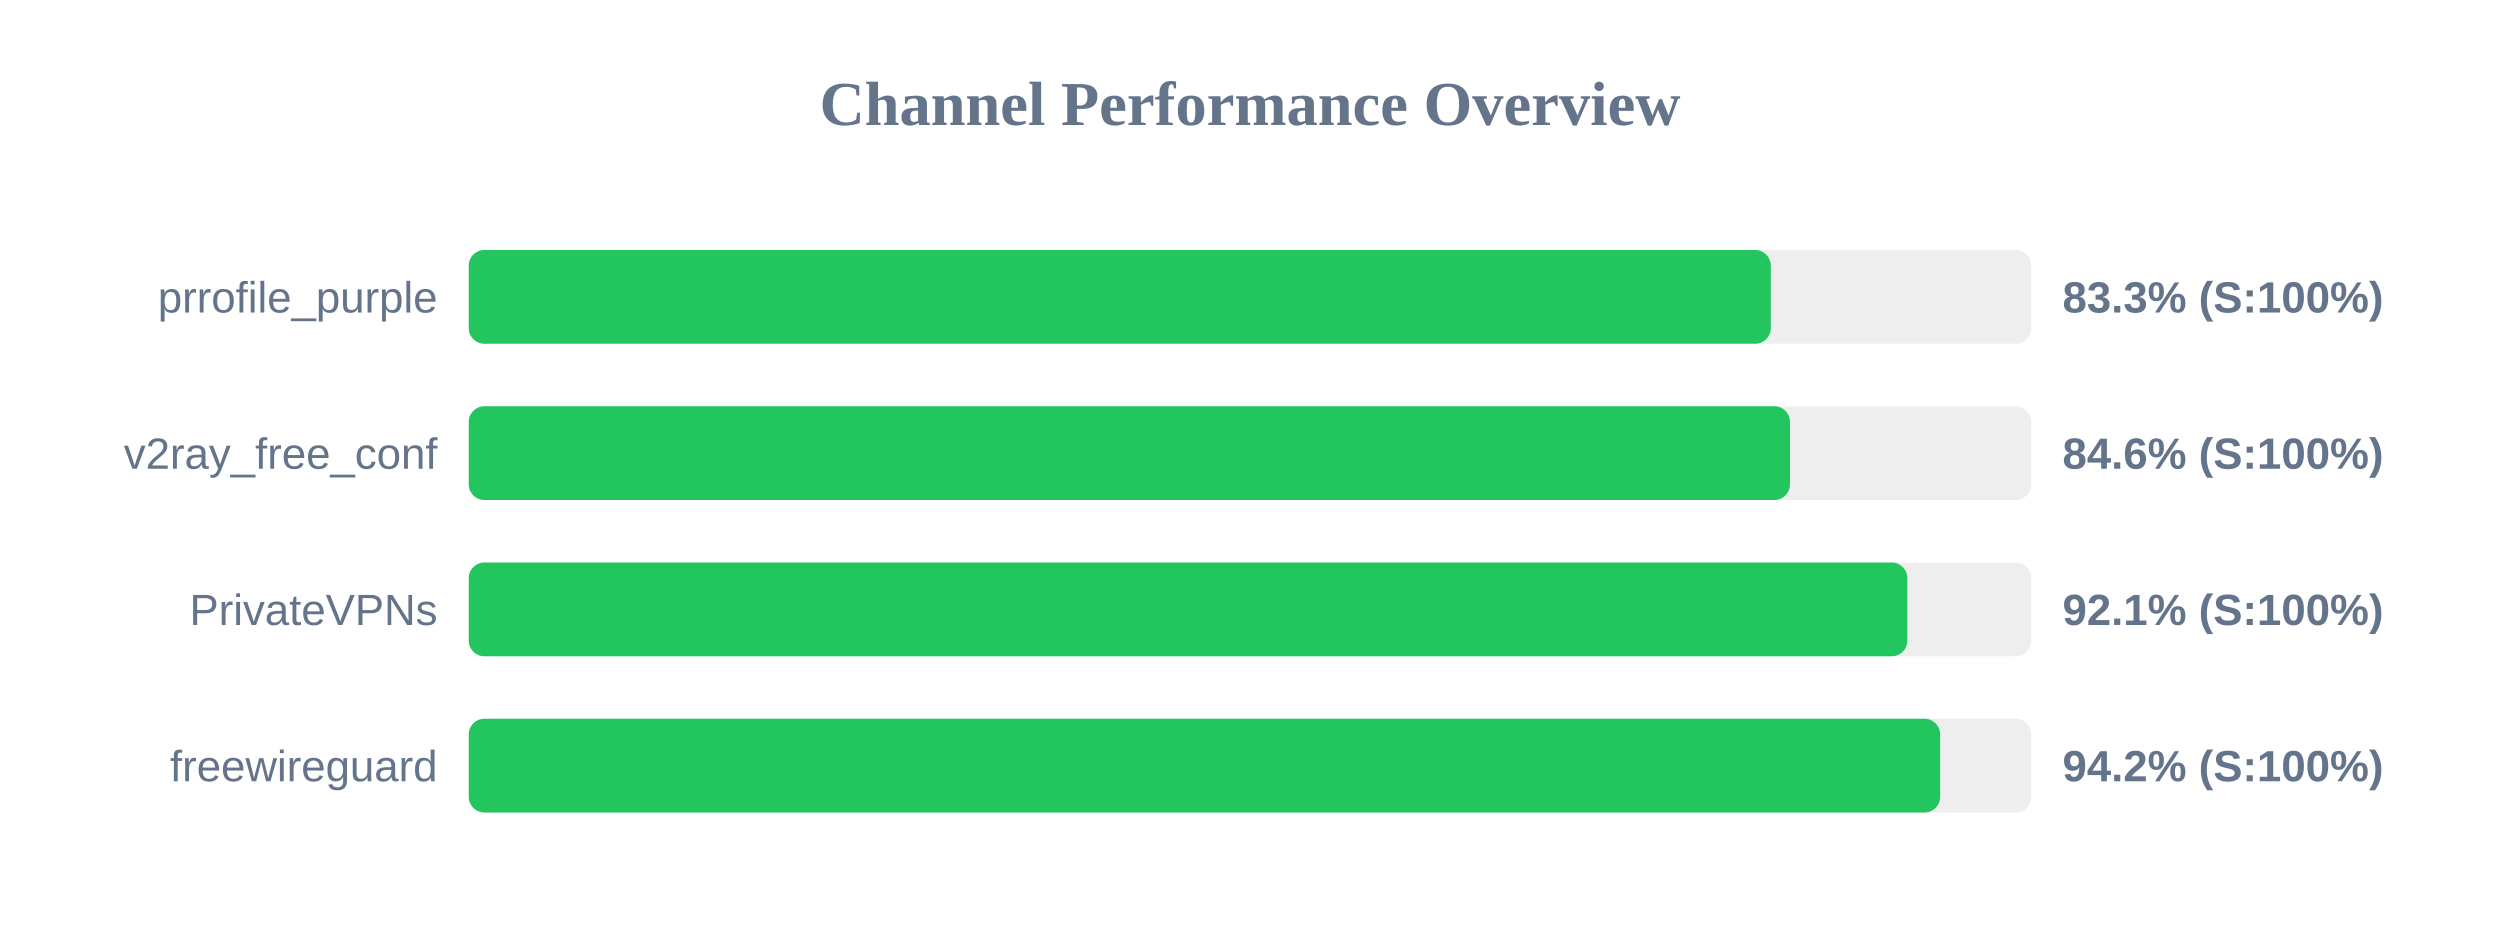
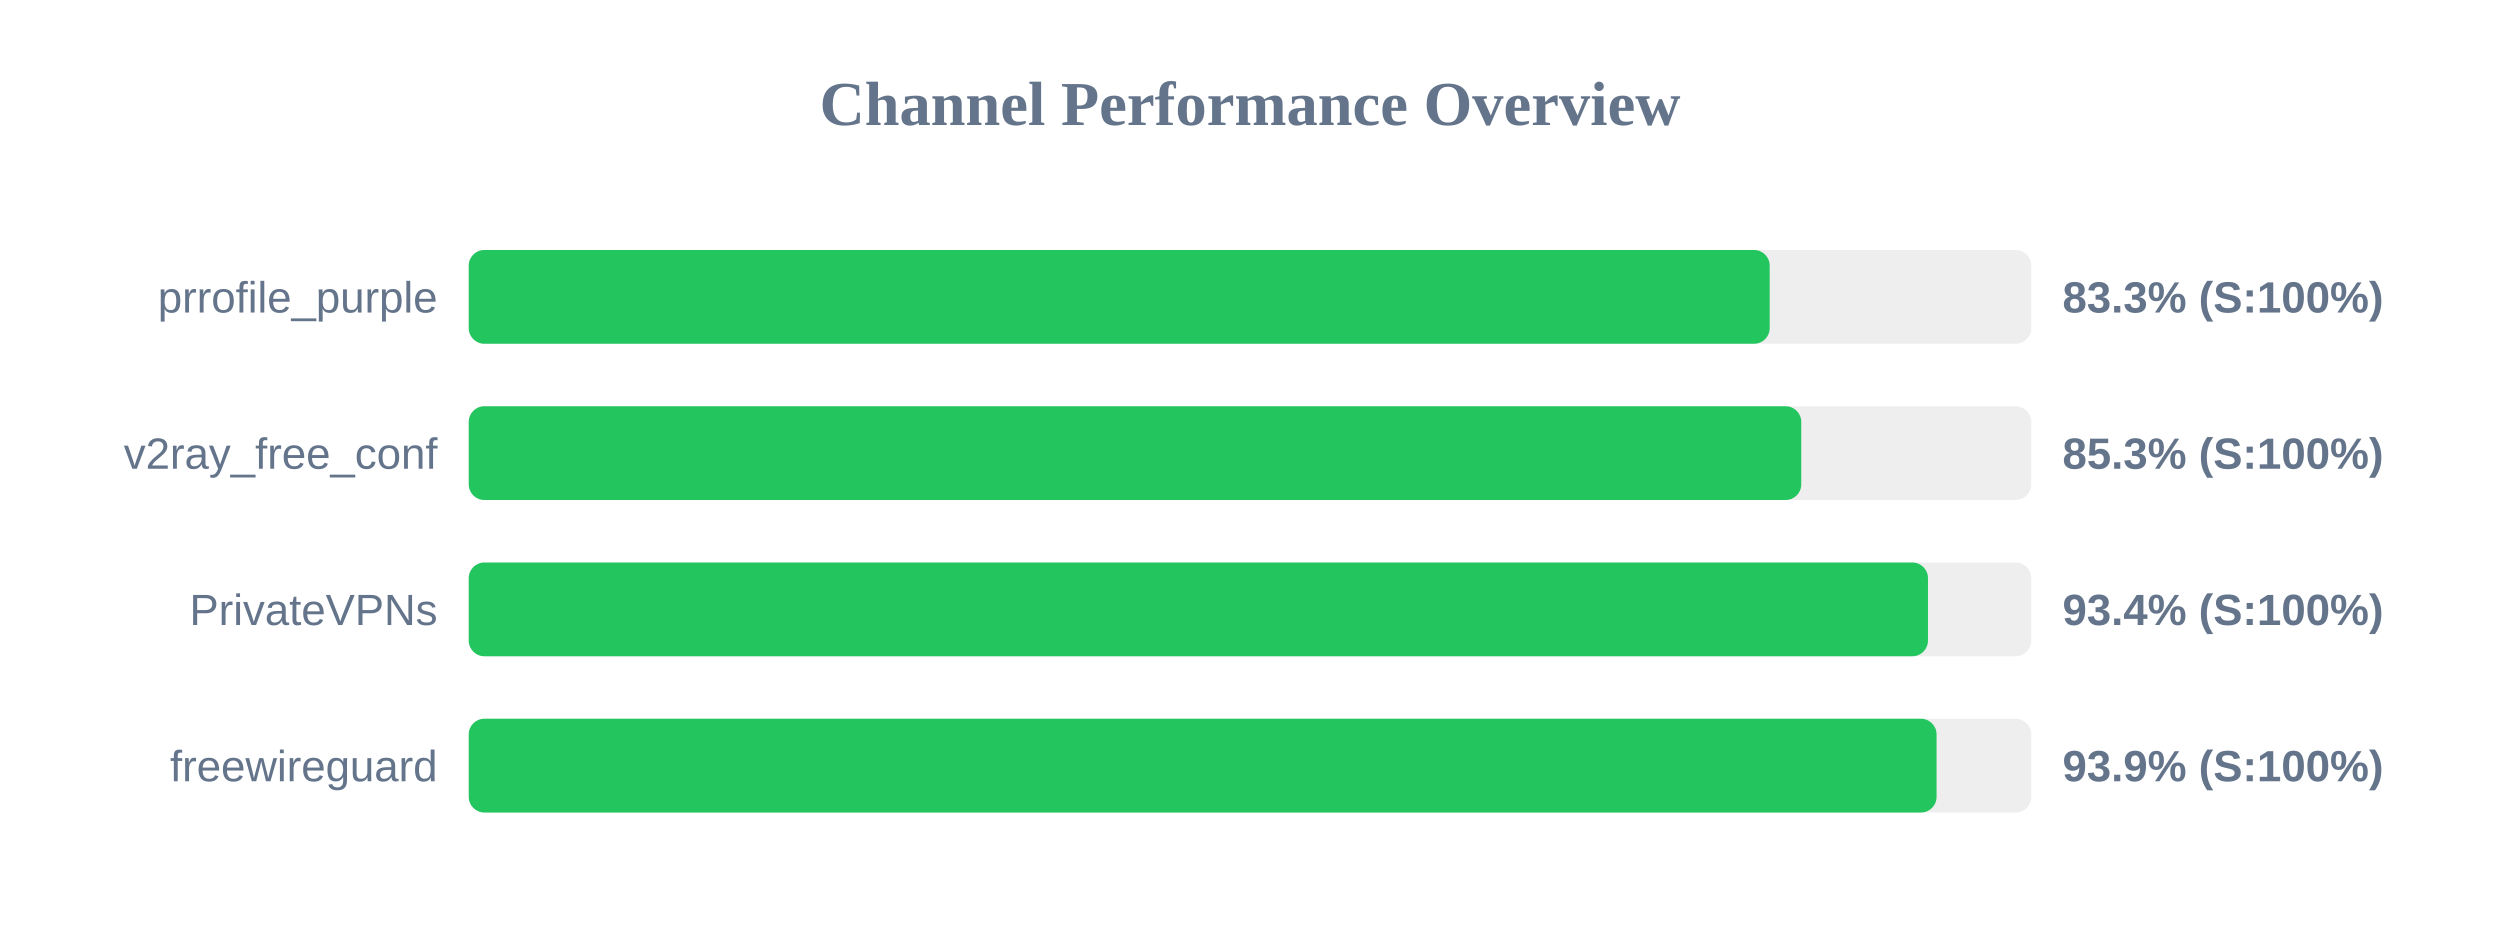
<svg xmlns="http://www.w3.org/2000/svg" width="800" height="300" version="1.1">
  <style>
        .row { font: 14px Arial; fill: #64748b; }
        .score { font: bold 14px Arial; fill: #64748b; }
    </style>
  <text x="400" y="40" text-anchor="middle" font-size="20px" font-weight="bold" fill="#64748b">Channel Performance Overview</text>
  <rect x="150" y="80" width="500" height="30" fill="#eee" rx="5" />
-   <rect x="150" y="80" width="416.65" height="30" fill="#22c55e" rx="5" />
+   <rect x="150" y="80" width="416.3" height="30" fill="#22c55e" rx="5" />
  <text x="140" y="100" text-anchor="end" class="row">prrofile_purple</text>
  <text x="660" y="100" text-anchor="start" class="score">83.3% (S:100%)</text>
  <rect x="150" y="130" width="500" height="30" fill="#eee" rx="5" />
-   <rect x="150" y="130" width="422.8" height="30" fill="#22c55e" rx="5" />
+   <rect x="150" y="130" width="426.4" height="30" fill="#22c55e" rx="5" />
  <text x="140" y="150" text-anchor="end" class="row">v2ray_free_conf</text>
-   <text x="660" y="150" text-anchor="start" class="score">84.6% (S:100%)</text>
+   <text x="660" y="150" text-anchor="start" class="score">85.3% (S:100%)</text>
  <rect x="150" y="180" width="500" height="30" fill="#eee" rx="5" />
-   <rect x="150" y="180" width="460.35" height="30" fill="#22c55e" rx="5" />
+   <rect x="150" y="180" width="466.95" height="30" fill="#22c55e" rx="5" />
  <text x="140" y="200" text-anchor="end" class="row">PrivateVPNs</text>
-   <text x="660" y="200" text-anchor="start" class="score">92.1% (S:100%)</text>
+   <text x="660" y="200" text-anchor="start" class="score">93.4% (S:100%)</text>
  <rect x="150" y="230" width="500" height="30" fill="#eee" rx="5" />
-   <rect x="150" y="230" width="470.85" height="30" fill="#22c55e" rx="5" />
+   <rect x="150" y="230" width="469.7" height="30" fill="#22c55e" rx="5" />
  <text x="140" y="250" text-anchor="end" class="row">freewireguard</text>
-   <text x="660" y="250" text-anchor="start" class="score">94.2% (S:100%)</text>
+   <text x="660" y="250" text-anchor="start" class="score">93.9% (S:100%)</text>
</svg>
